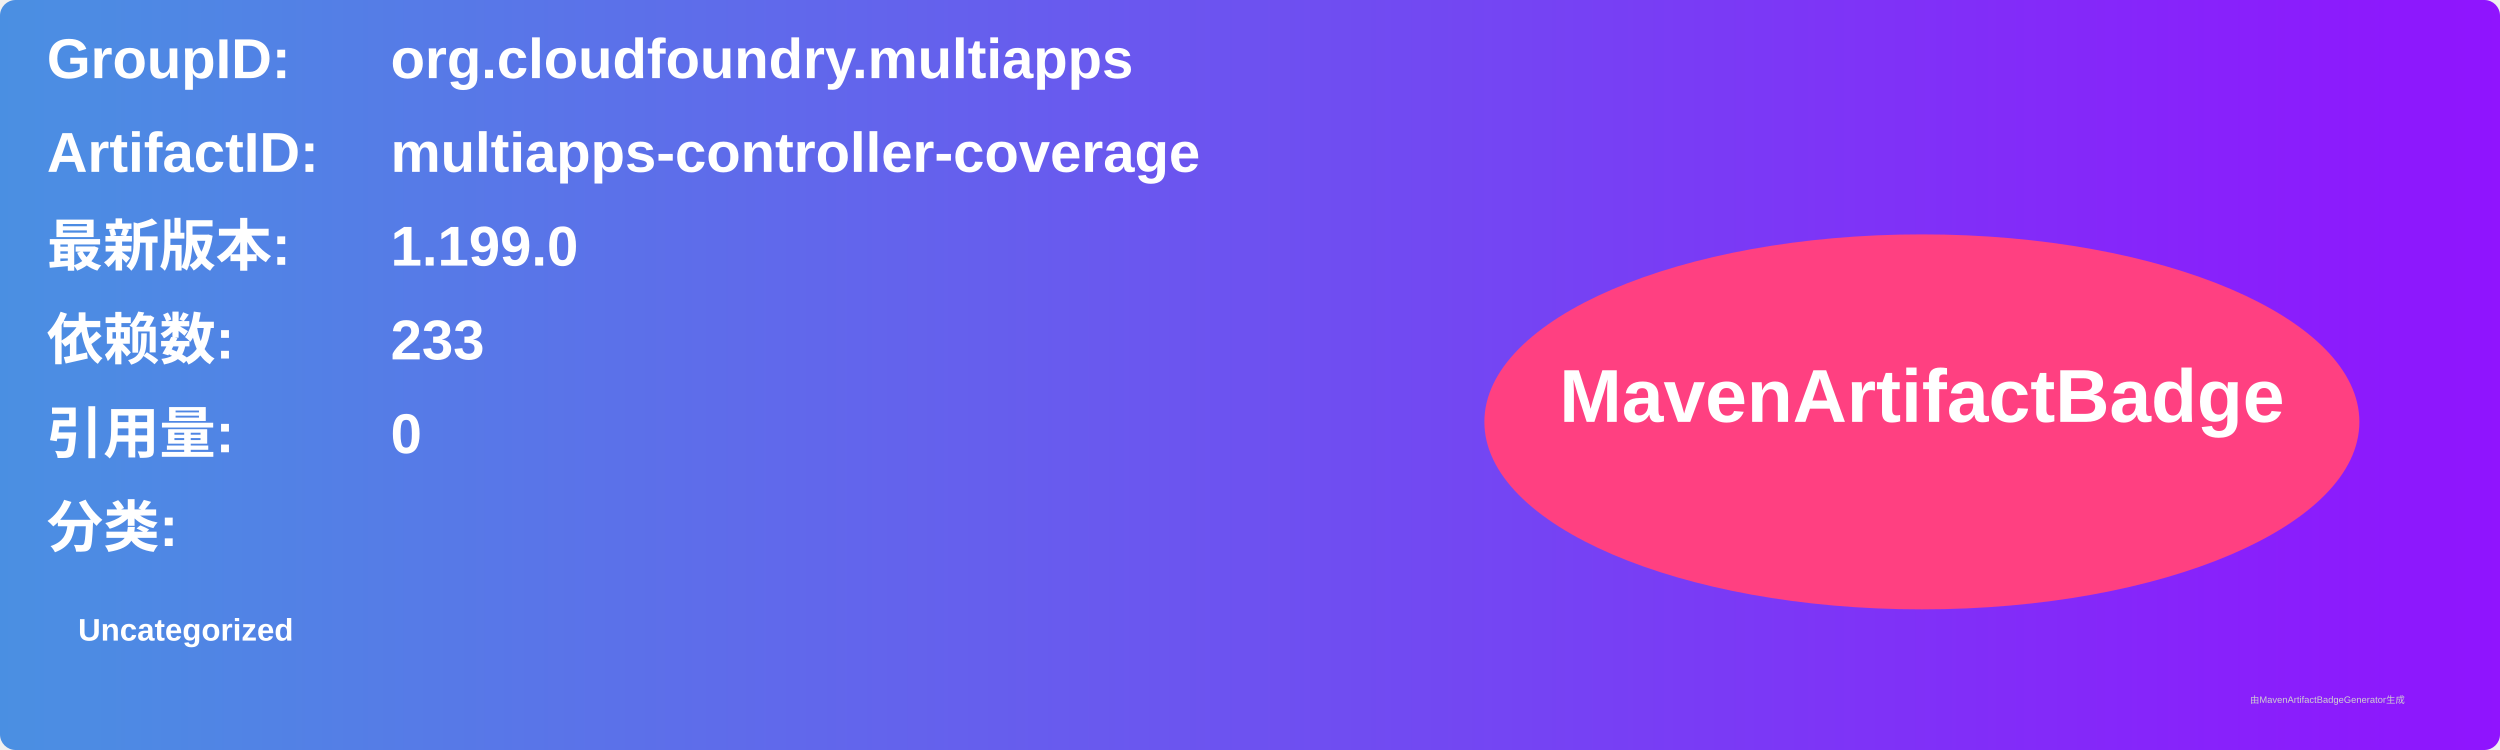
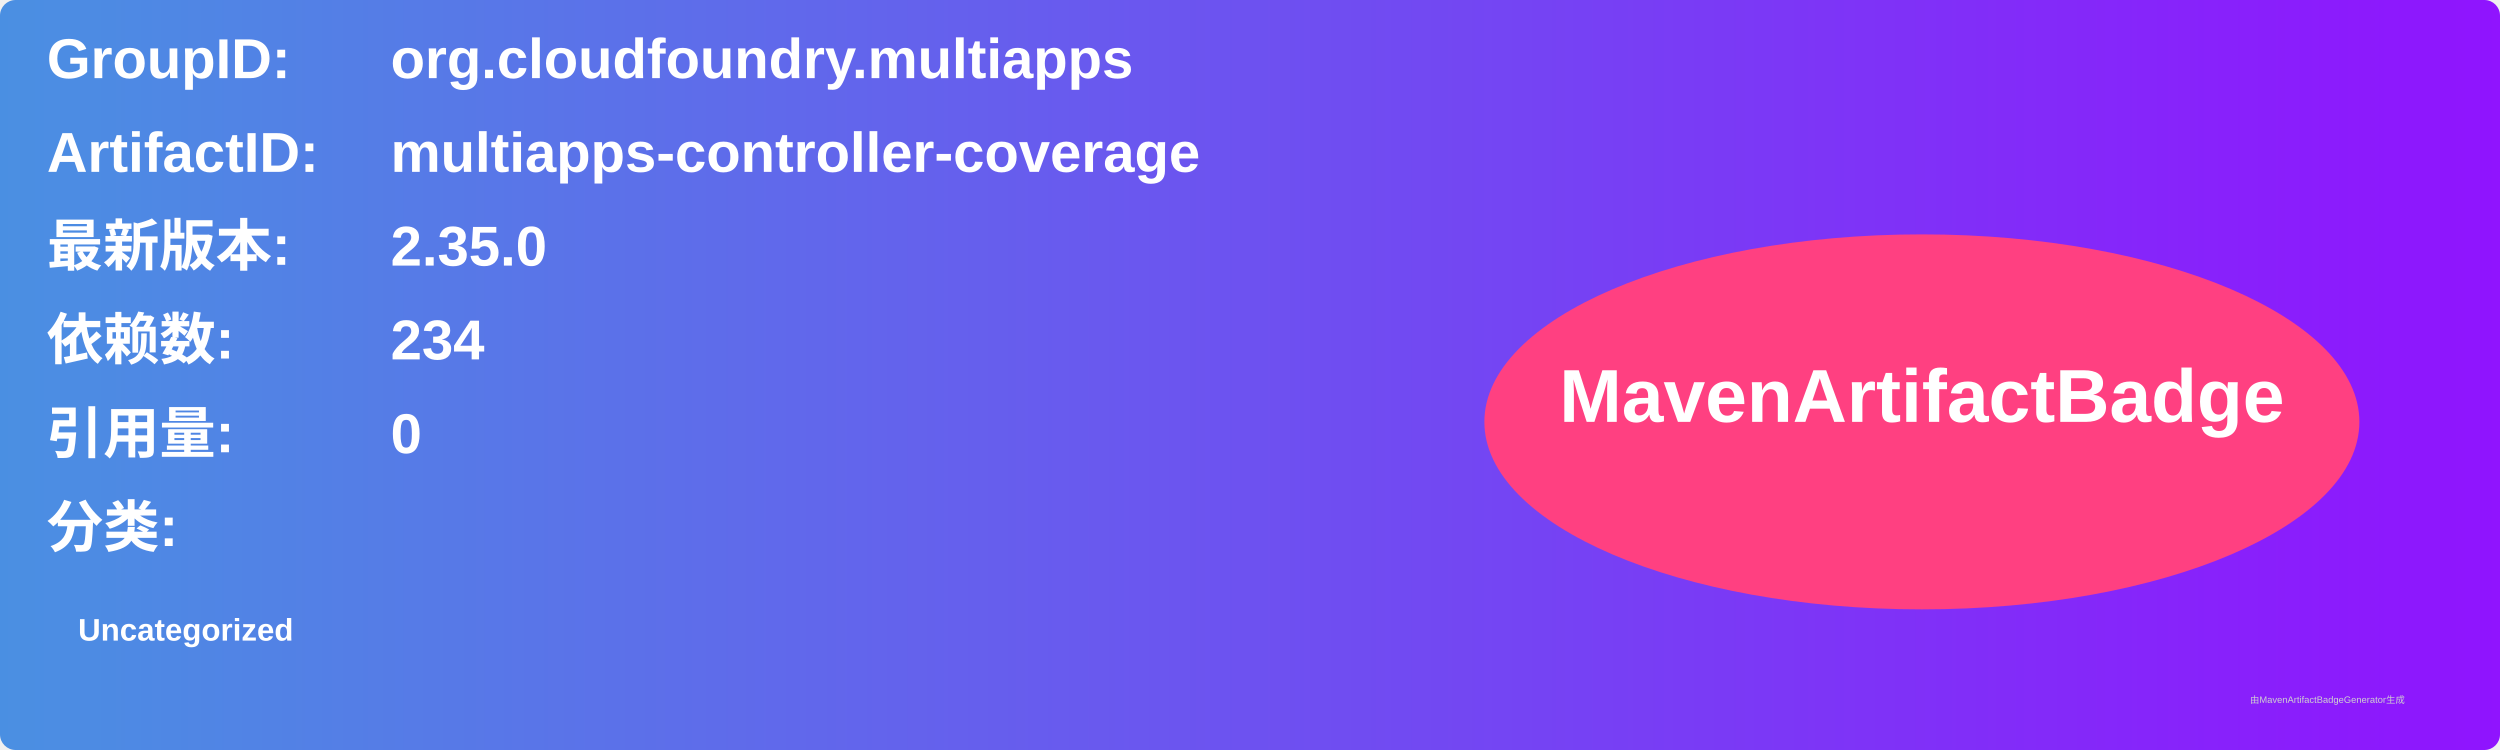
<svg xmlns="http://www.w3.org/2000/svg" width="800" height="240" viewBox="0 0 800 240">
  <linearGradient id="grad" x1="0%" y1="0%" x2="100%" y2="0%">
    <stop offset="0%" stop-color="#4a90e2" />
    <stop offset="100%" stop-color="#9013fe" />
  </linearGradient>
  <rect width="100%" height="100%" rx="5" ry="5" fill="url(#grad)" />
  <g transform="translate(15, 15)">
    <text x="0" y="10" font-family="Arial" font-size="18" fill="white" font-weight="bold" width="260">GroupID:</text>
    <text x="110" y="10" font-family="Arial" font-size="18" fill="white" font-weight="bold" width="460">org.cloudfoundry.multiapps</text>
    <text x="0" y="40" font-family="Arial" font-size="18" fill="white" font-weight="bold" width="260">ArtifactID:</text>
    <text x="110" y="40" font-family="Arial" font-size="18" fill="white" font-weight="bold" width="460">multiapps-controller-coverage</text>
    <text x="0" y="70" font-family="Arial" font-size="18" fill="white" font-weight="bold">最新版本:</text>
    <text x="110" y="70" font-family="Arial" font-size="18" fill="white" font-weight="bold">
-       <tspan font-weight="bold">1.199.0</tspan>
+       <tspan font-weight="bold">2.35.0</tspan>
    </text>
    <text x="0" y="100" font-family="Arial" font-size="18" fill="white" font-weight="bold">依赖数: </text>
    <text x="110" y="100" font-family="Arial" font-size="18" fill="white">
-       <tspan font-weight="bold">233</tspan>
+       <tspan font-weight="bold">234</tspan>
    </text>
    <text x="0" y="130" font-family="Arial" font-size="18" fill="white" font-weight="bold">引用量: </text>
    <text x="110" y="130" font-family="Arial" font-size="18" fill="white">
      <tspan font-weight="bold">0</tspan>
    </text>
    <text x="0" y="160" font-family="Arial" font-size="18" fill="white" font-weight="bold">分类:</text>
    <text x="10" y="190" font-family="Arial" font-size="10" fill="white">
      <tspan font-weight="bold">Uncategorized</tspan>
    </text>
    <ellipse cx="600" cy="120" rx="140" ry="60" fill="#ff4081" />
    <text x="600" y="120" text-anchor="middle" font-family="Arial" font-size="24" fill="white" font-weight="bold">MavenArtifactBadge</text>
  </g>
  <text x="720" y="225" font-family="Arial" font-size="3" fill="#d0d0d0">由MavenArtifactBadgeGenerator生成</text>
</svg>
